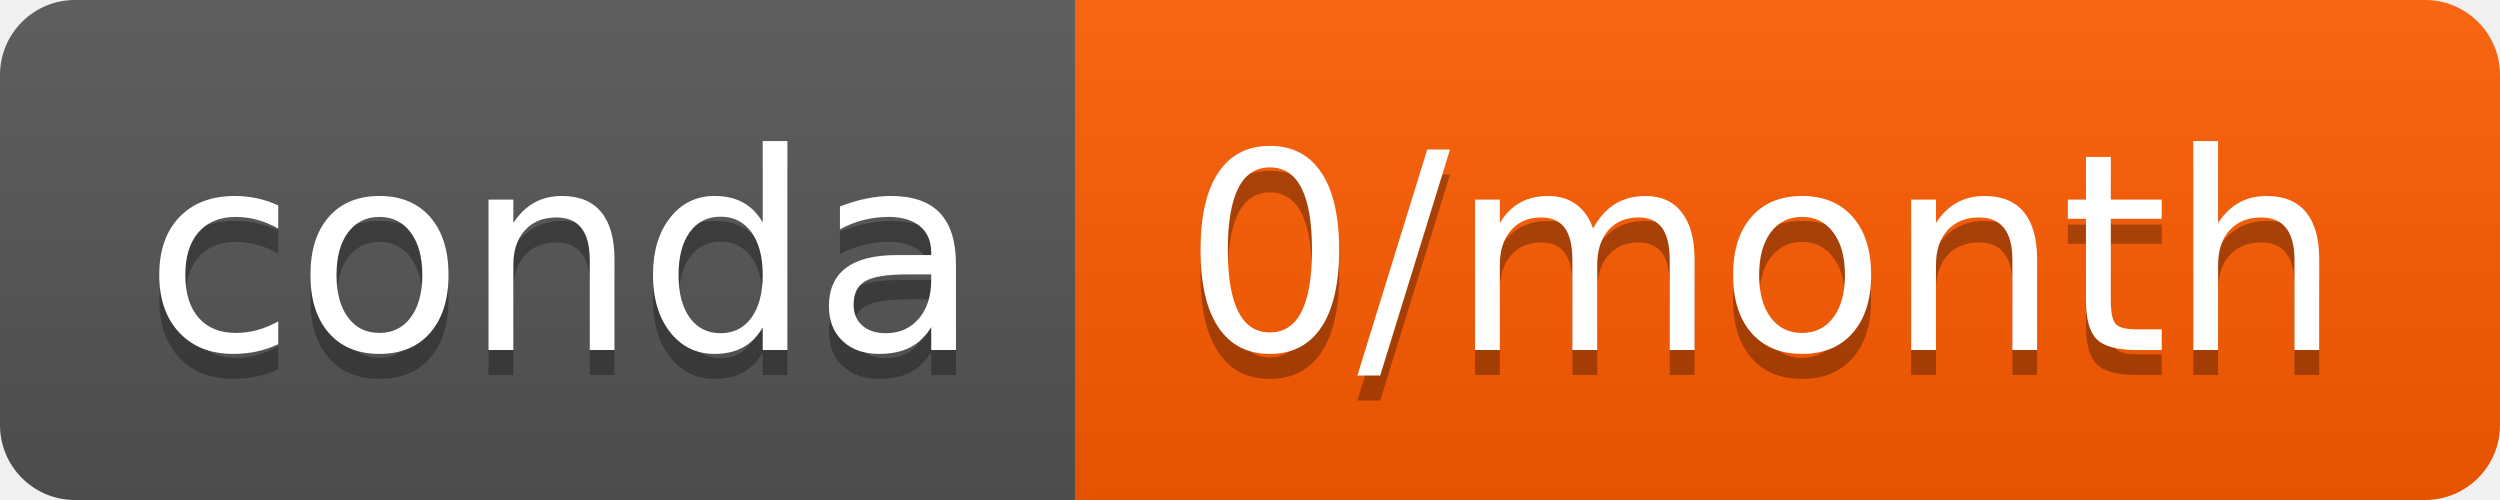
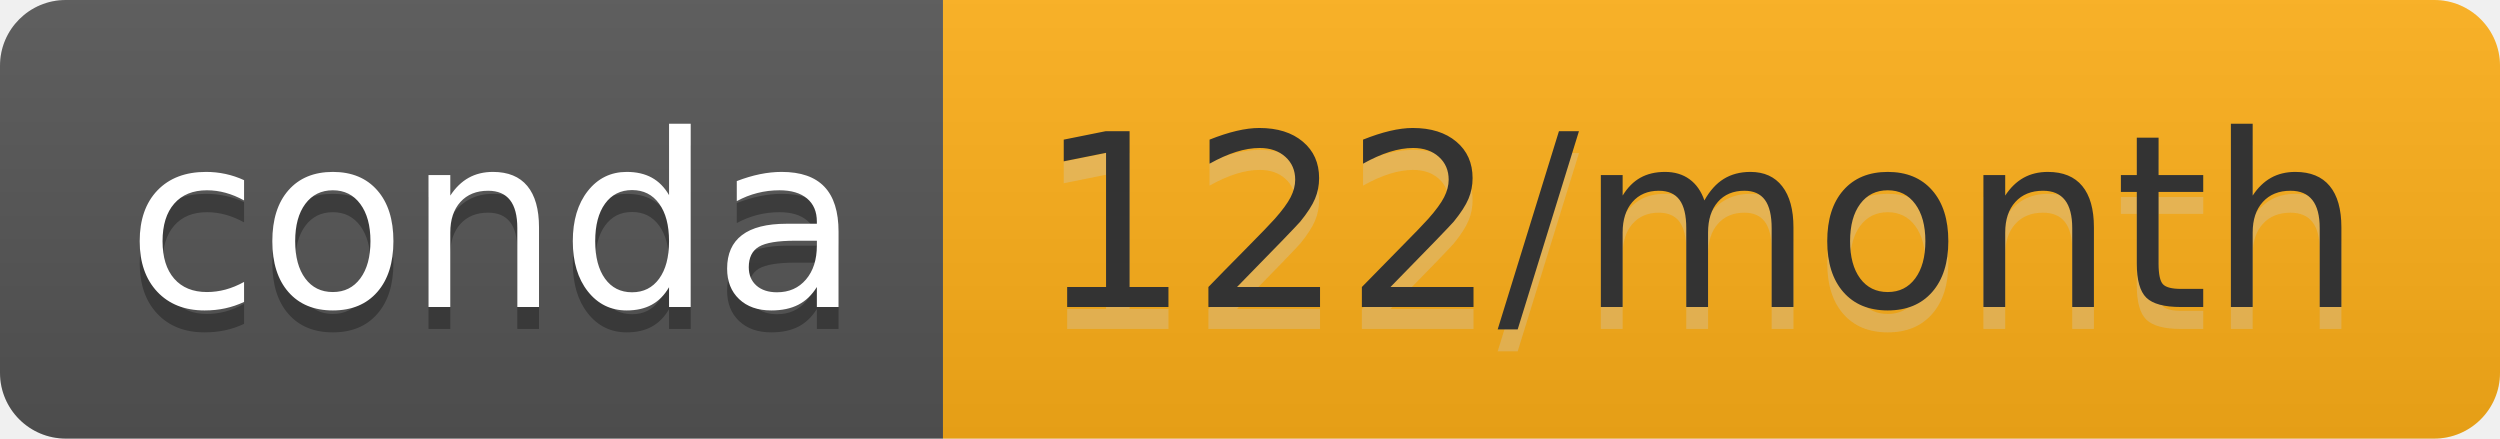
- <svg xmlns="http://www.w3.org/2000/svg" width="100" height="20" role="img" aria-label="conda: 0/month">
+ <svg xmlns="http://www.w3.org/2000/svg" width="114" height="20" role="img" aria-label="conda: 122/month">
  <linearGradient id="s" x2="0" y2="100%">
    <stop offset="0" stop-color="#bbb" stop-opacity=".1" />
    <stop offset="1" stop-opacity=".1" />
  </linearGradient>
  <clipPath id="r">
-     <rect width="100" height="20" rx="3" fill="#fff" />
+     <rect width="114" height="20" rx="3" fill="#fff" />
  </clipPath>
  <g clip-path="url(#r)">
    <rect width="43" height="20" fill="#555" />
-     <rect x="43" width="57" height="20" fill="#ff5b00" />
-     <rect width="100" height="20" fill="url(#s)" />
+     <rect x="43" width="71" height="20" fill="#ffb018" />
+     <rect width="114" height="20" fill="url(#s)" />
  </g>
  <g fill="#fff" text-anchor="middle" font-family="Verdana,Geneva,DejaVu Sans,sans-serif" text-rendering="geometricPrecision" font-size="110">
    <text aria-hidden="true" x="225" y="150" fill="#010101" fill-opacity=".3" transform="scale(.1)" textLength="330">conda</text>
    <text x="225" y="140" transform="scale(.1)" fill="#fff" textLength="330">conda</text>
-     <text aria-hidden="true" x="705" y="150" fill="#010101" fill-opacity=".3" transform="scale(.1)" textLength="470">0/month</text>
-     <text x="705" y="140" transform="scale(.1)" fill="#fff" textLength="470">0/month</text>
+     <text aria-hidden="true" x="775" y="150" fill="#ccc" fill-opacity=".3" transform="scale(.1)" textLength="610">122/month</text>
+     <text x="775" y="140" transform="scale(.1)" fill="#333" textLength="610">122/month</text>
  </g>
</svg>
